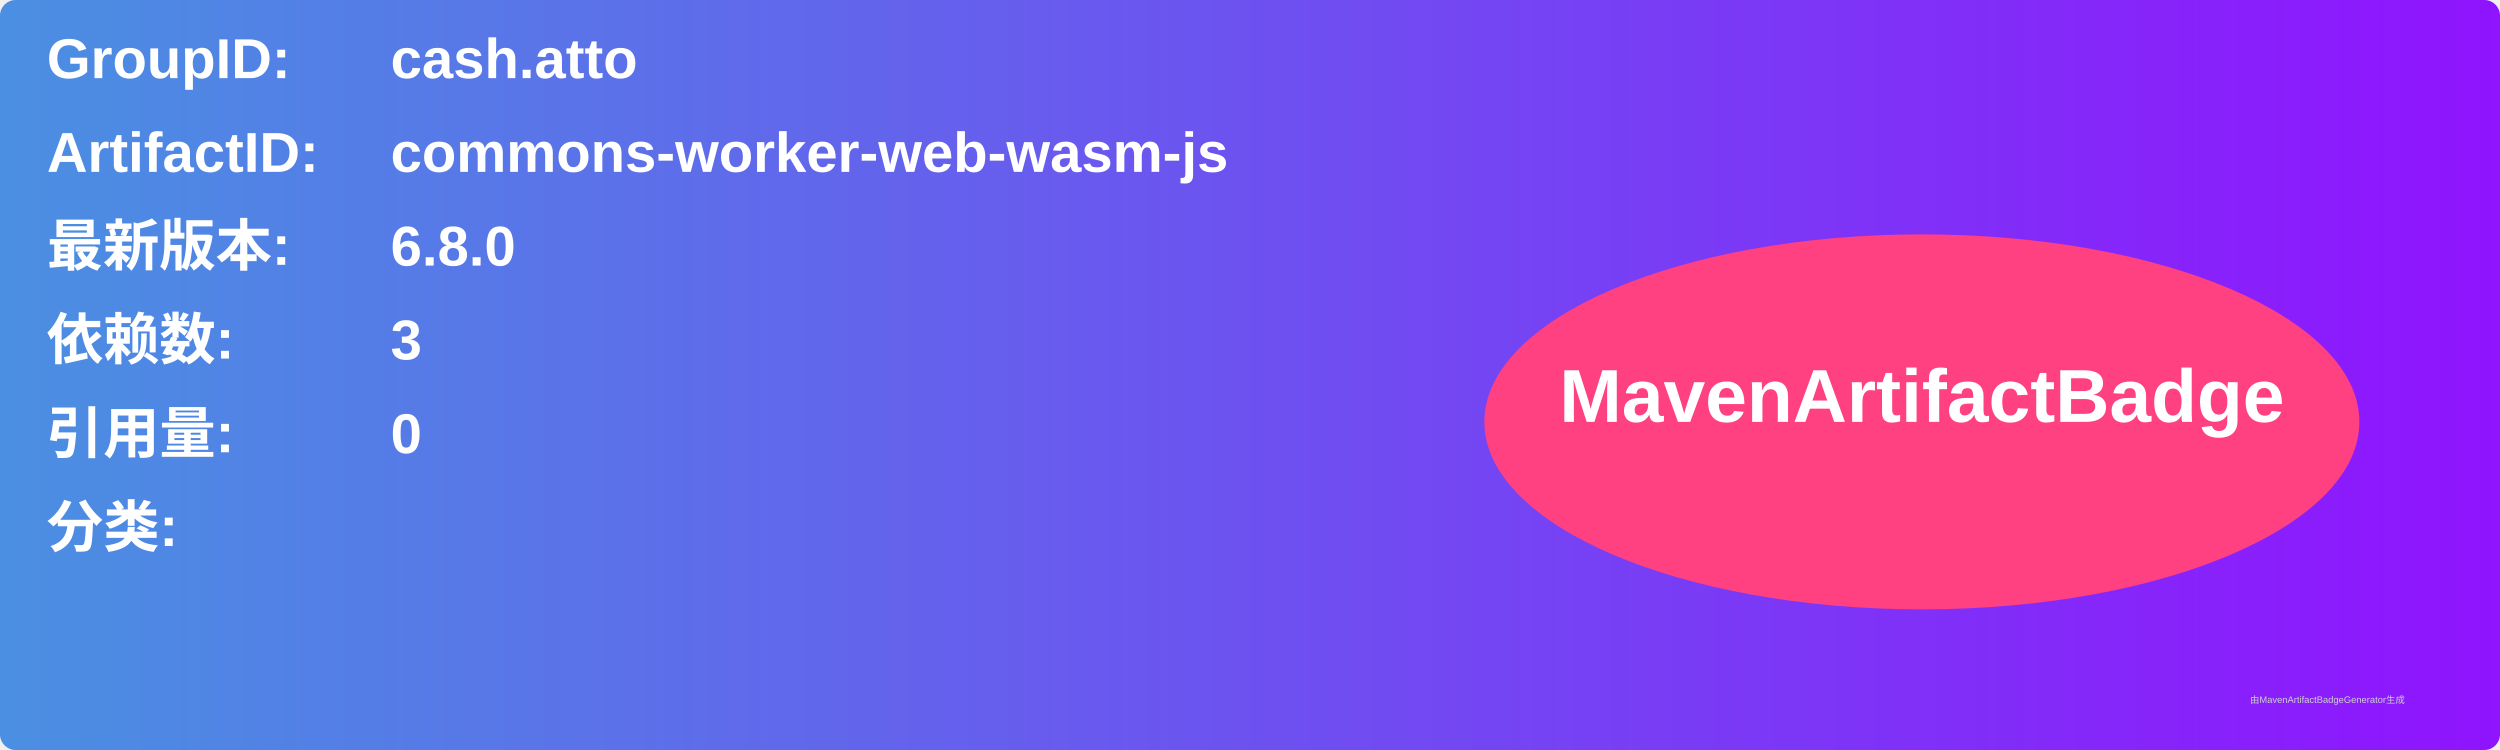
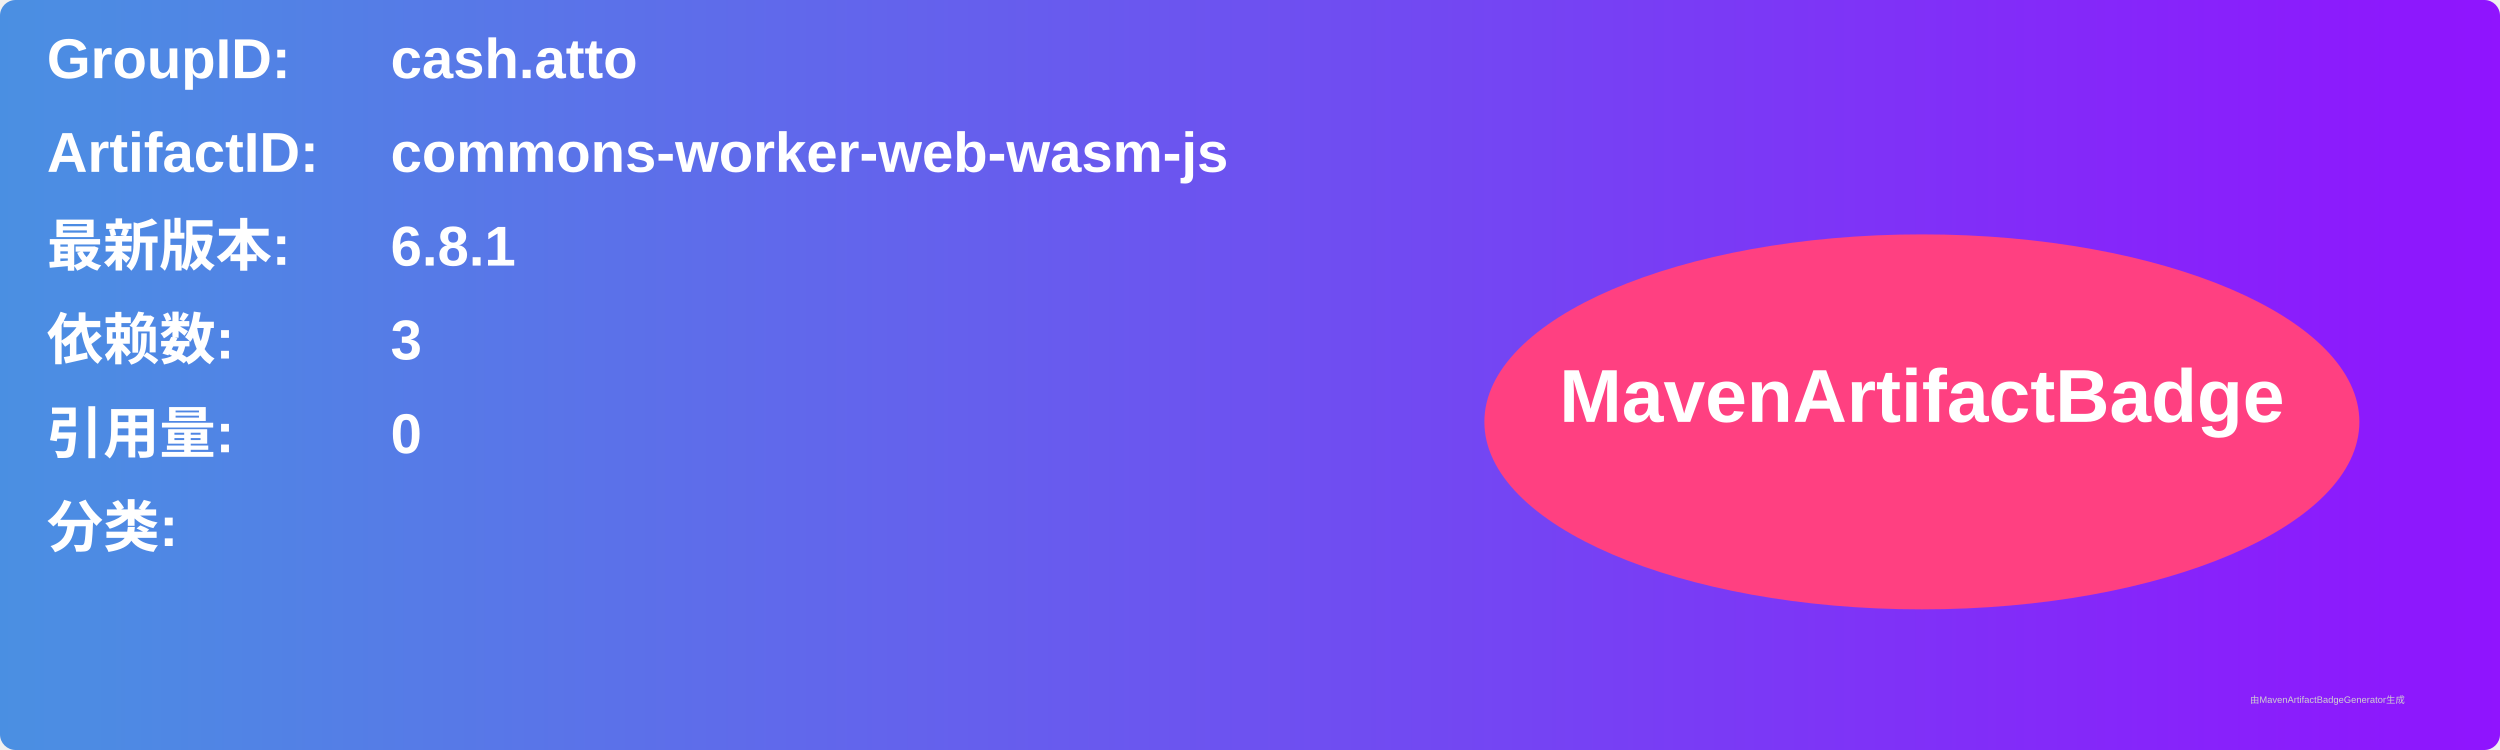
<svg xmlns="http://www.w3.org/2000/svg" width="800" height="240" viewBox="0 0 800 240">
  <linearGradient id="grad" x1="0%" y1="0%" x2="100%" y2="0%">
    <stop offset="0%" stop-color="#4a90e2" />
    <stop offset="100%" stop-color="#9013fe" />
  </linearGradient>
  <rect width="100%" height="100%" rx="5" ry="5" fill="url(#grad)" />
  <g transform="translate(15, 15)">
    <text x="0" y="10" font-family="Arial" font-size="18" fill="white" font-weight="bold" width="260">GroupID:</text>
    <text x="110" y="10" font-family="Arial" font-size="18" fill="white" font-weight="bold" width="460">cash.atto</text>
    <text x="0" y="40" font-family="Arial" font-size="18" fill="white" font-weight="bold" width="260">ArtifactID:</text>
    <text x="110" y="40" font-family="Arial" font-size="18" fill="white" font-weight="bold" width="460">commons-worker-web-wasm-js</text>
    <text x="0" y="70" font-family="Arial" font-size="18" fill="white" font-weight="bold">最新版本:</text>
    <text x="110" y="70" font-family="Arial" font-size="18" fill="white" font-weight="bold">
-       <tspan font-weight="bold">6.8.0</tspan>
+       <tspan font-weight="bold">6.8.1</tspan>
    </text>
    <text x="0" y="100" font-family="Arial" font-size="18" fill="white" font-weight="bold">依赖数: </text>
    <text x="110" y="100" font-family="Arial" font-size="18" fill="white">
      <tspan font-weight="bold">3</tspan>
    </text>
    <text x="0" y="130" font-family="Arial" font-size="18" fill="white" font-weight="bold">引用量: </text>
    <text x="110" y="130" font-family="Arial" font-size="18" fill="white">
      <tspan font-weight="bold">0</tspan>
    </text>
    <text x="0" y="160" font-family="Arial" font-size="18" fill="white" font-weight="bold">分类:</text>
    <text x="10" y="190" font-family="Arial" font-size="10" fill="white">
      <tspan font-weight="bold" />
    </text>
    <ellipse cx="600" cy="120" rx="140" ry="60" fill="#ff4081" />
    <text x="600" y="120" text-anchor="middle" font-family="Arial" font-size="24" fill="white" font-weight="bold">MavenArtifactBadge</text>
  </g>
  <text x="720" y="225" font-family="Arial" font-size="3" fill="#d0d0d0">由MavenArtifactBadgeGenerator生成</text>
</svg>
